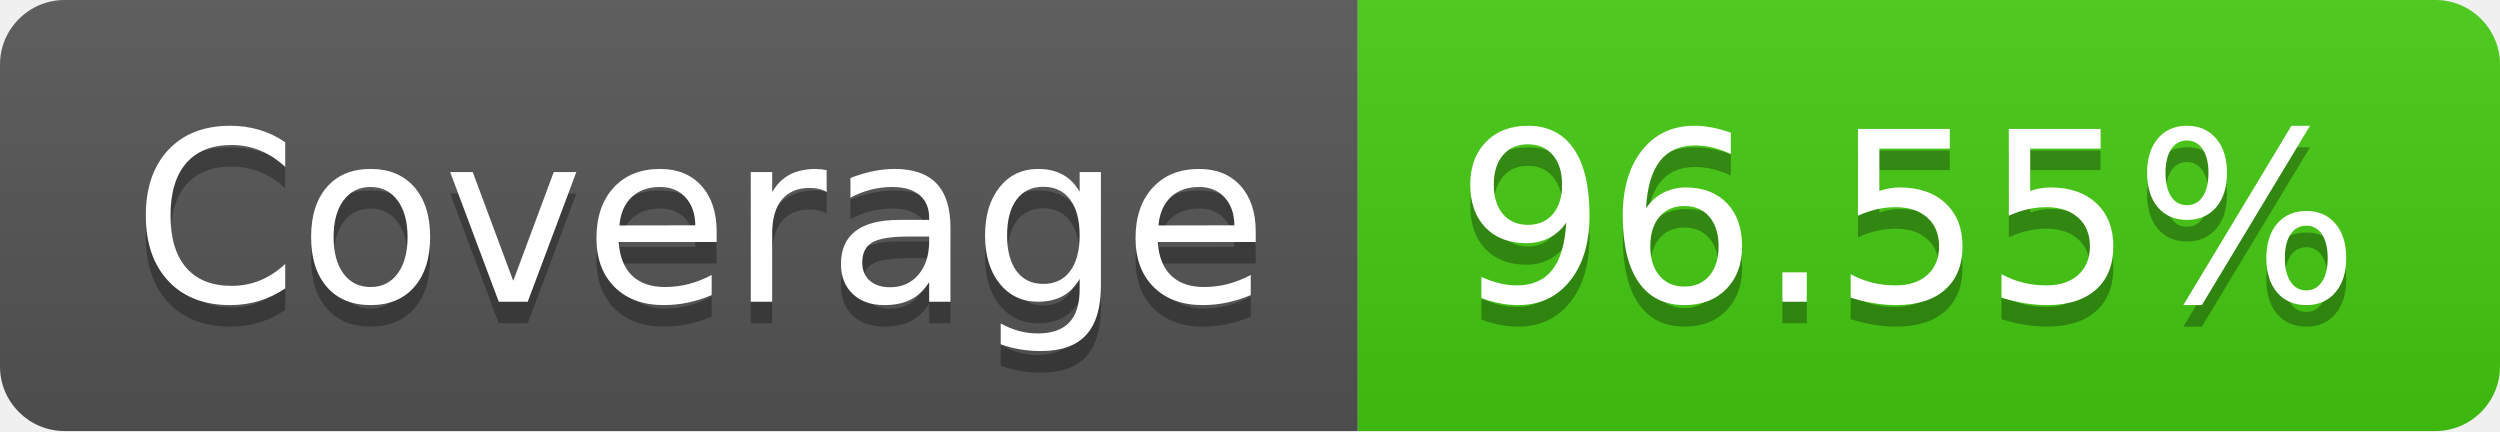
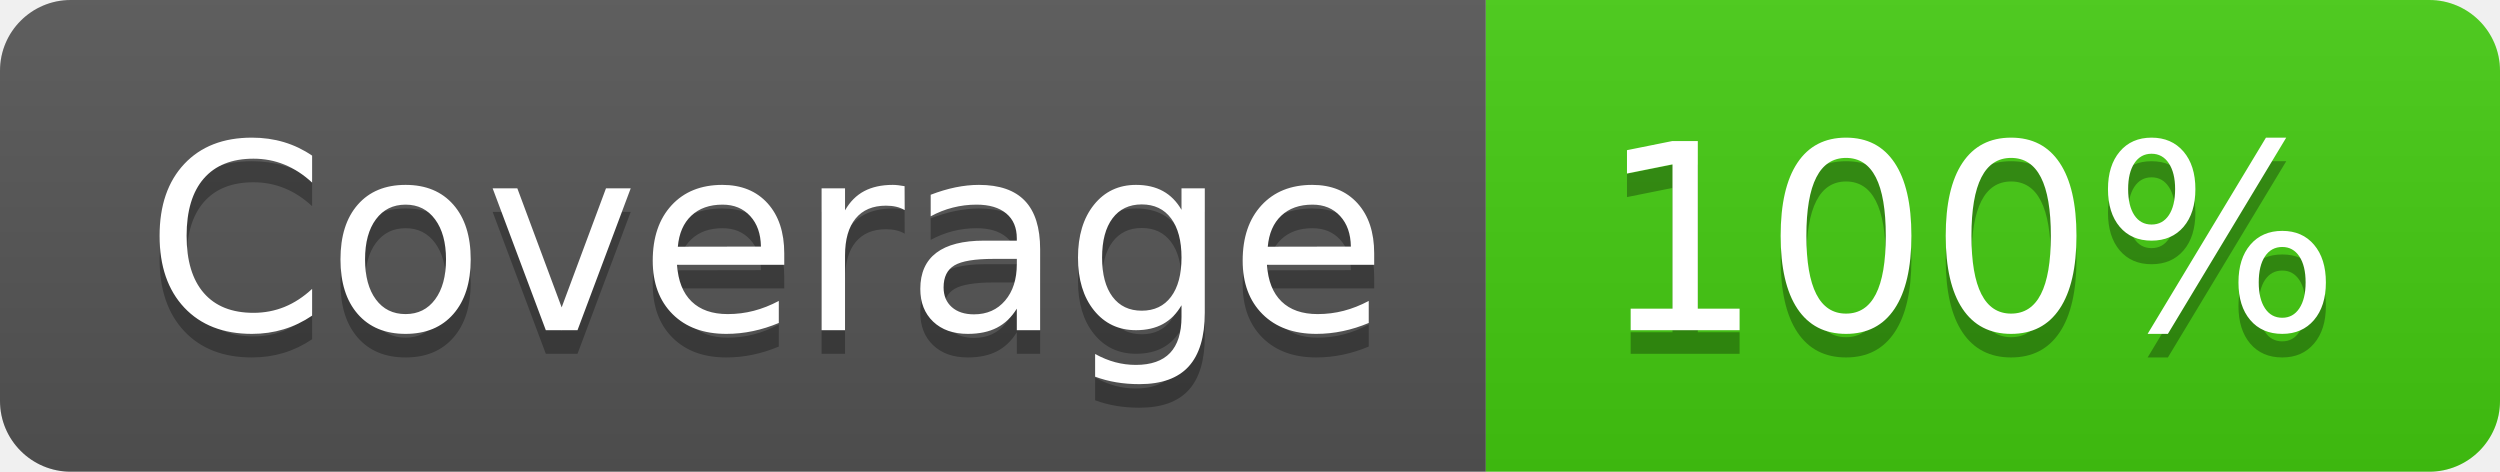
- <svg xmlns="http://www.w3.org/2000/svg" width="116" height="20" role="img" aria-label="Coverage: 96.55%">
+ <svg xmlns="http://www.w3.org/2000/svg" width="106" height="20" role="img" aria-label="Coverage: 100%">
  <linearGradient id="s" x2="0" y2="100%">
    <stop offset="0" stop-color="#bbb" stop-opacity=".1" />
    <stop offset="1" stop-opacity=".1" />
  </linearGradient>
  <clipPath id="r">
-     <rect width="116" height="20" rx="3" fill="#fff" />
+     <rect width="106" height="20" rx="3" fill="#fff" />
  </clipPath>
  <g clip-path="url(#r)">
    <rect width="63" height="20" fill="#555" />
-     <rect x="63" width="53" height="20" fill="#4c1" />
-     <rect width="116" height="20" fill="url(#s)" />
+     <rect x="63" width="43" height="20" fill="#4c1" />
+     <rect width="106" height="20" fill="url(#s)" />
  </g>
  <g fill="#fff" text-anchor="middle" font-family="Verdana,Geneva,DejaVu Sans,sans-serif" text-rendering="geometricPrecision" font-size="110">
    <text aria-hidden="true" x="325" y="150" fill="#010101" fill-opacity=".3" transform="scale(.1)" textLength="530">Coverage</text>
    <text x="325" y="140" transform="scale(.1)" fill="#fff" textLength="530">Coverage</text>
-     <text aria-hidden="true" x="885" y="150" fill="#010101" fill-opacity=".3" transform="scale(.1)" textLength="430">96.55%</text>
-     <text x="885" y="140" transform="scale(.1)" fill="#fff" textLength="430">96.55%</text>
+     <text aria-hidden="true" x="835" y="150" fill="#010101" fill-opacity=".3" transform="scale(.1)" textLength="330">100%</text>
+     <text x="835" y="140" transform="scale(.1)" fill="#fff" textLength="330">100%</text>
  </g>
</svg>
